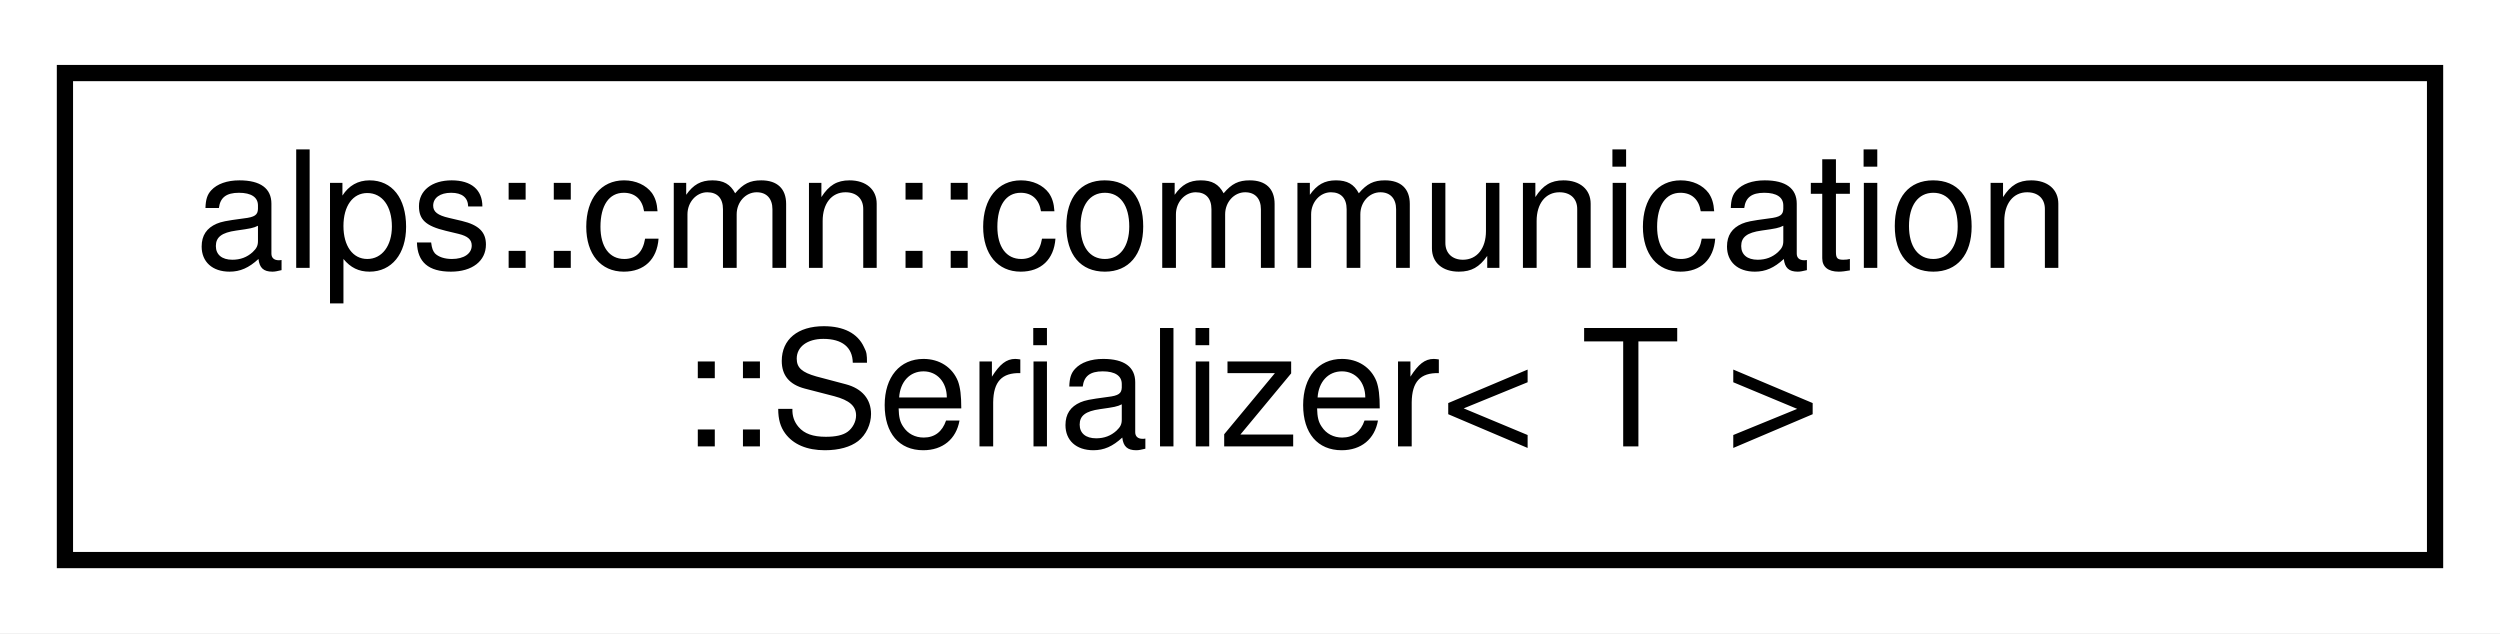
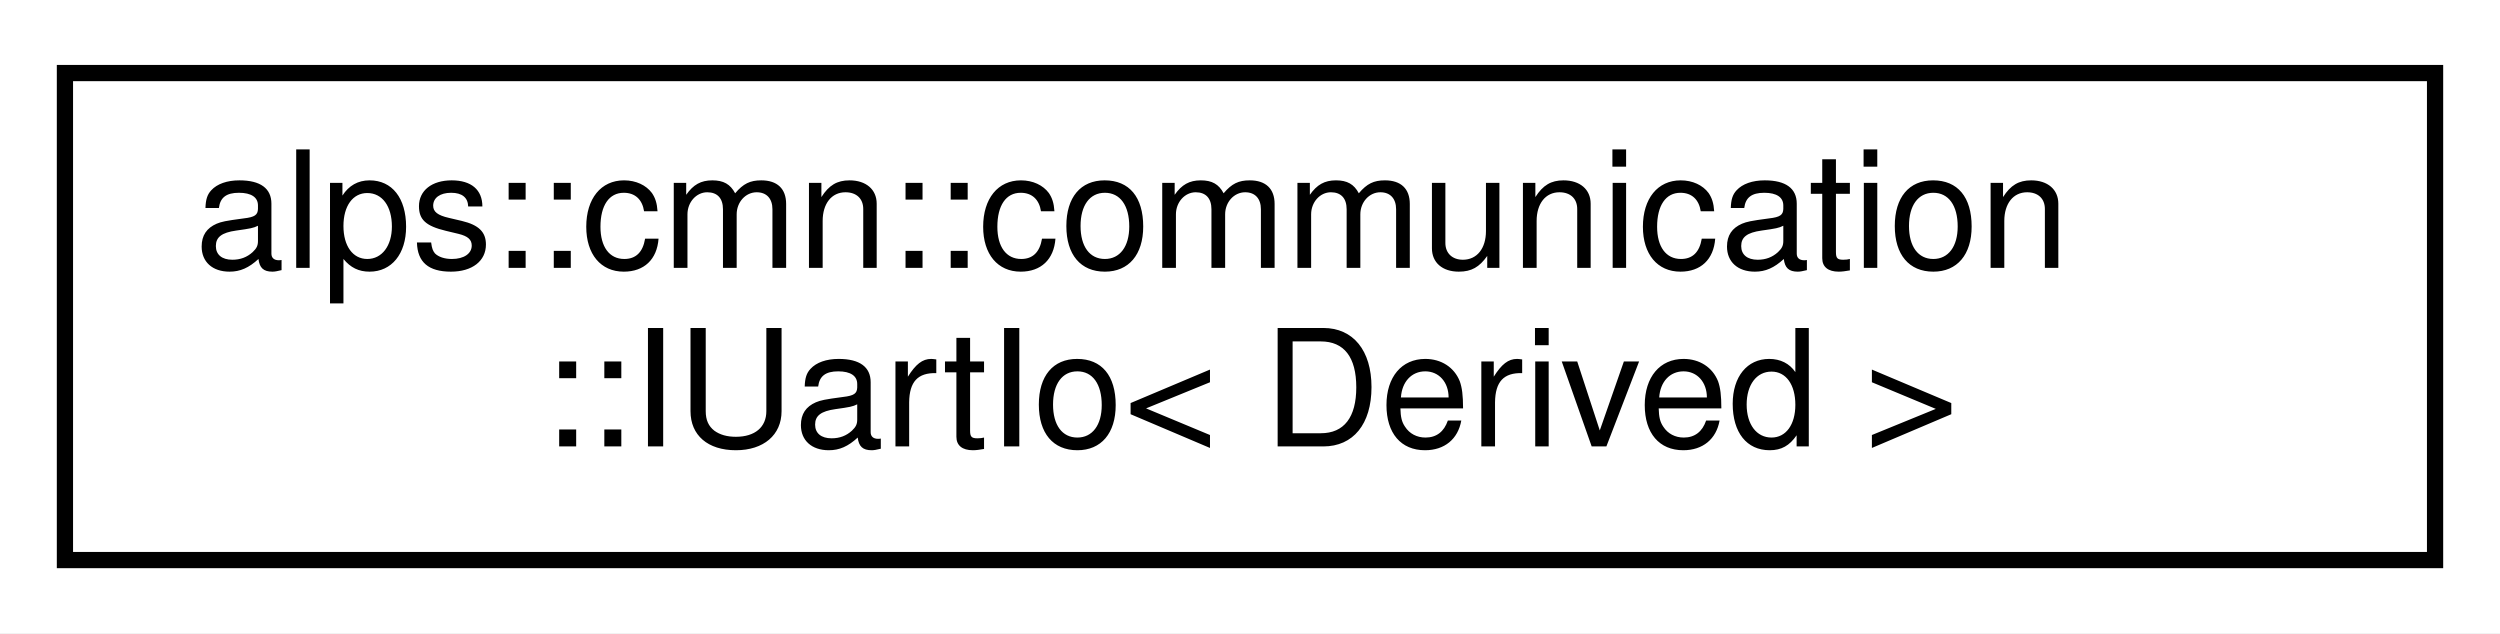
<svg xmlns="http://www.w3.org/2000/svg" xmlns:xlink="http://www.w3.org/1999/xlink" width="154pt" height="39pt" viewBox="0.00 0.00 154.00 39.00">
  <g id="graph0" class="graph" transform="scale(1 1) rotate(0) translate(4 35)">
    <polygon fill="white" stroke="transparent" points="-4,4 -4,-35 150,-35 150,4 -4,4" />
    <g id="node1" class="node">
      <g id="a_node1">
-         <a xlink:href="structalps_1_1cmn_1_1communication_1_1_serializer.html" target="_top" xlink:title="データとバイト列の変換器">
+         <a xlink:href="classalps_1_1cmn_1_1communication_1_1_i_uart_io.html" target="_top" xlink:title="Uart通信IOのインターフェース">
          <polygon fill="white" stroke="black" points="0,-0.5 0,-30.5 146,-30.5 146,-0.5 0,-0.5" />
          <text text-anchor="start" x="8" y="-18.5" font-family="Helvetica,sans-Serif" font-size="10.00">alps::cmn::communication</text>
-           <text text-anchor="middle" x="73" y="-7.5" font-family="Helvetica,sans-Serif" font-size="10.00">::Serializer&lt; T &gt;</text>
+           <text text-anchor="middle" x="73" y="-7.5" font-family="Helvetica,sans-Serif" font-size="10.00">::IUartIo&lt; Derived &gt;</text>
        </a>
      </g>
    </g>
  </g>
</svg>
